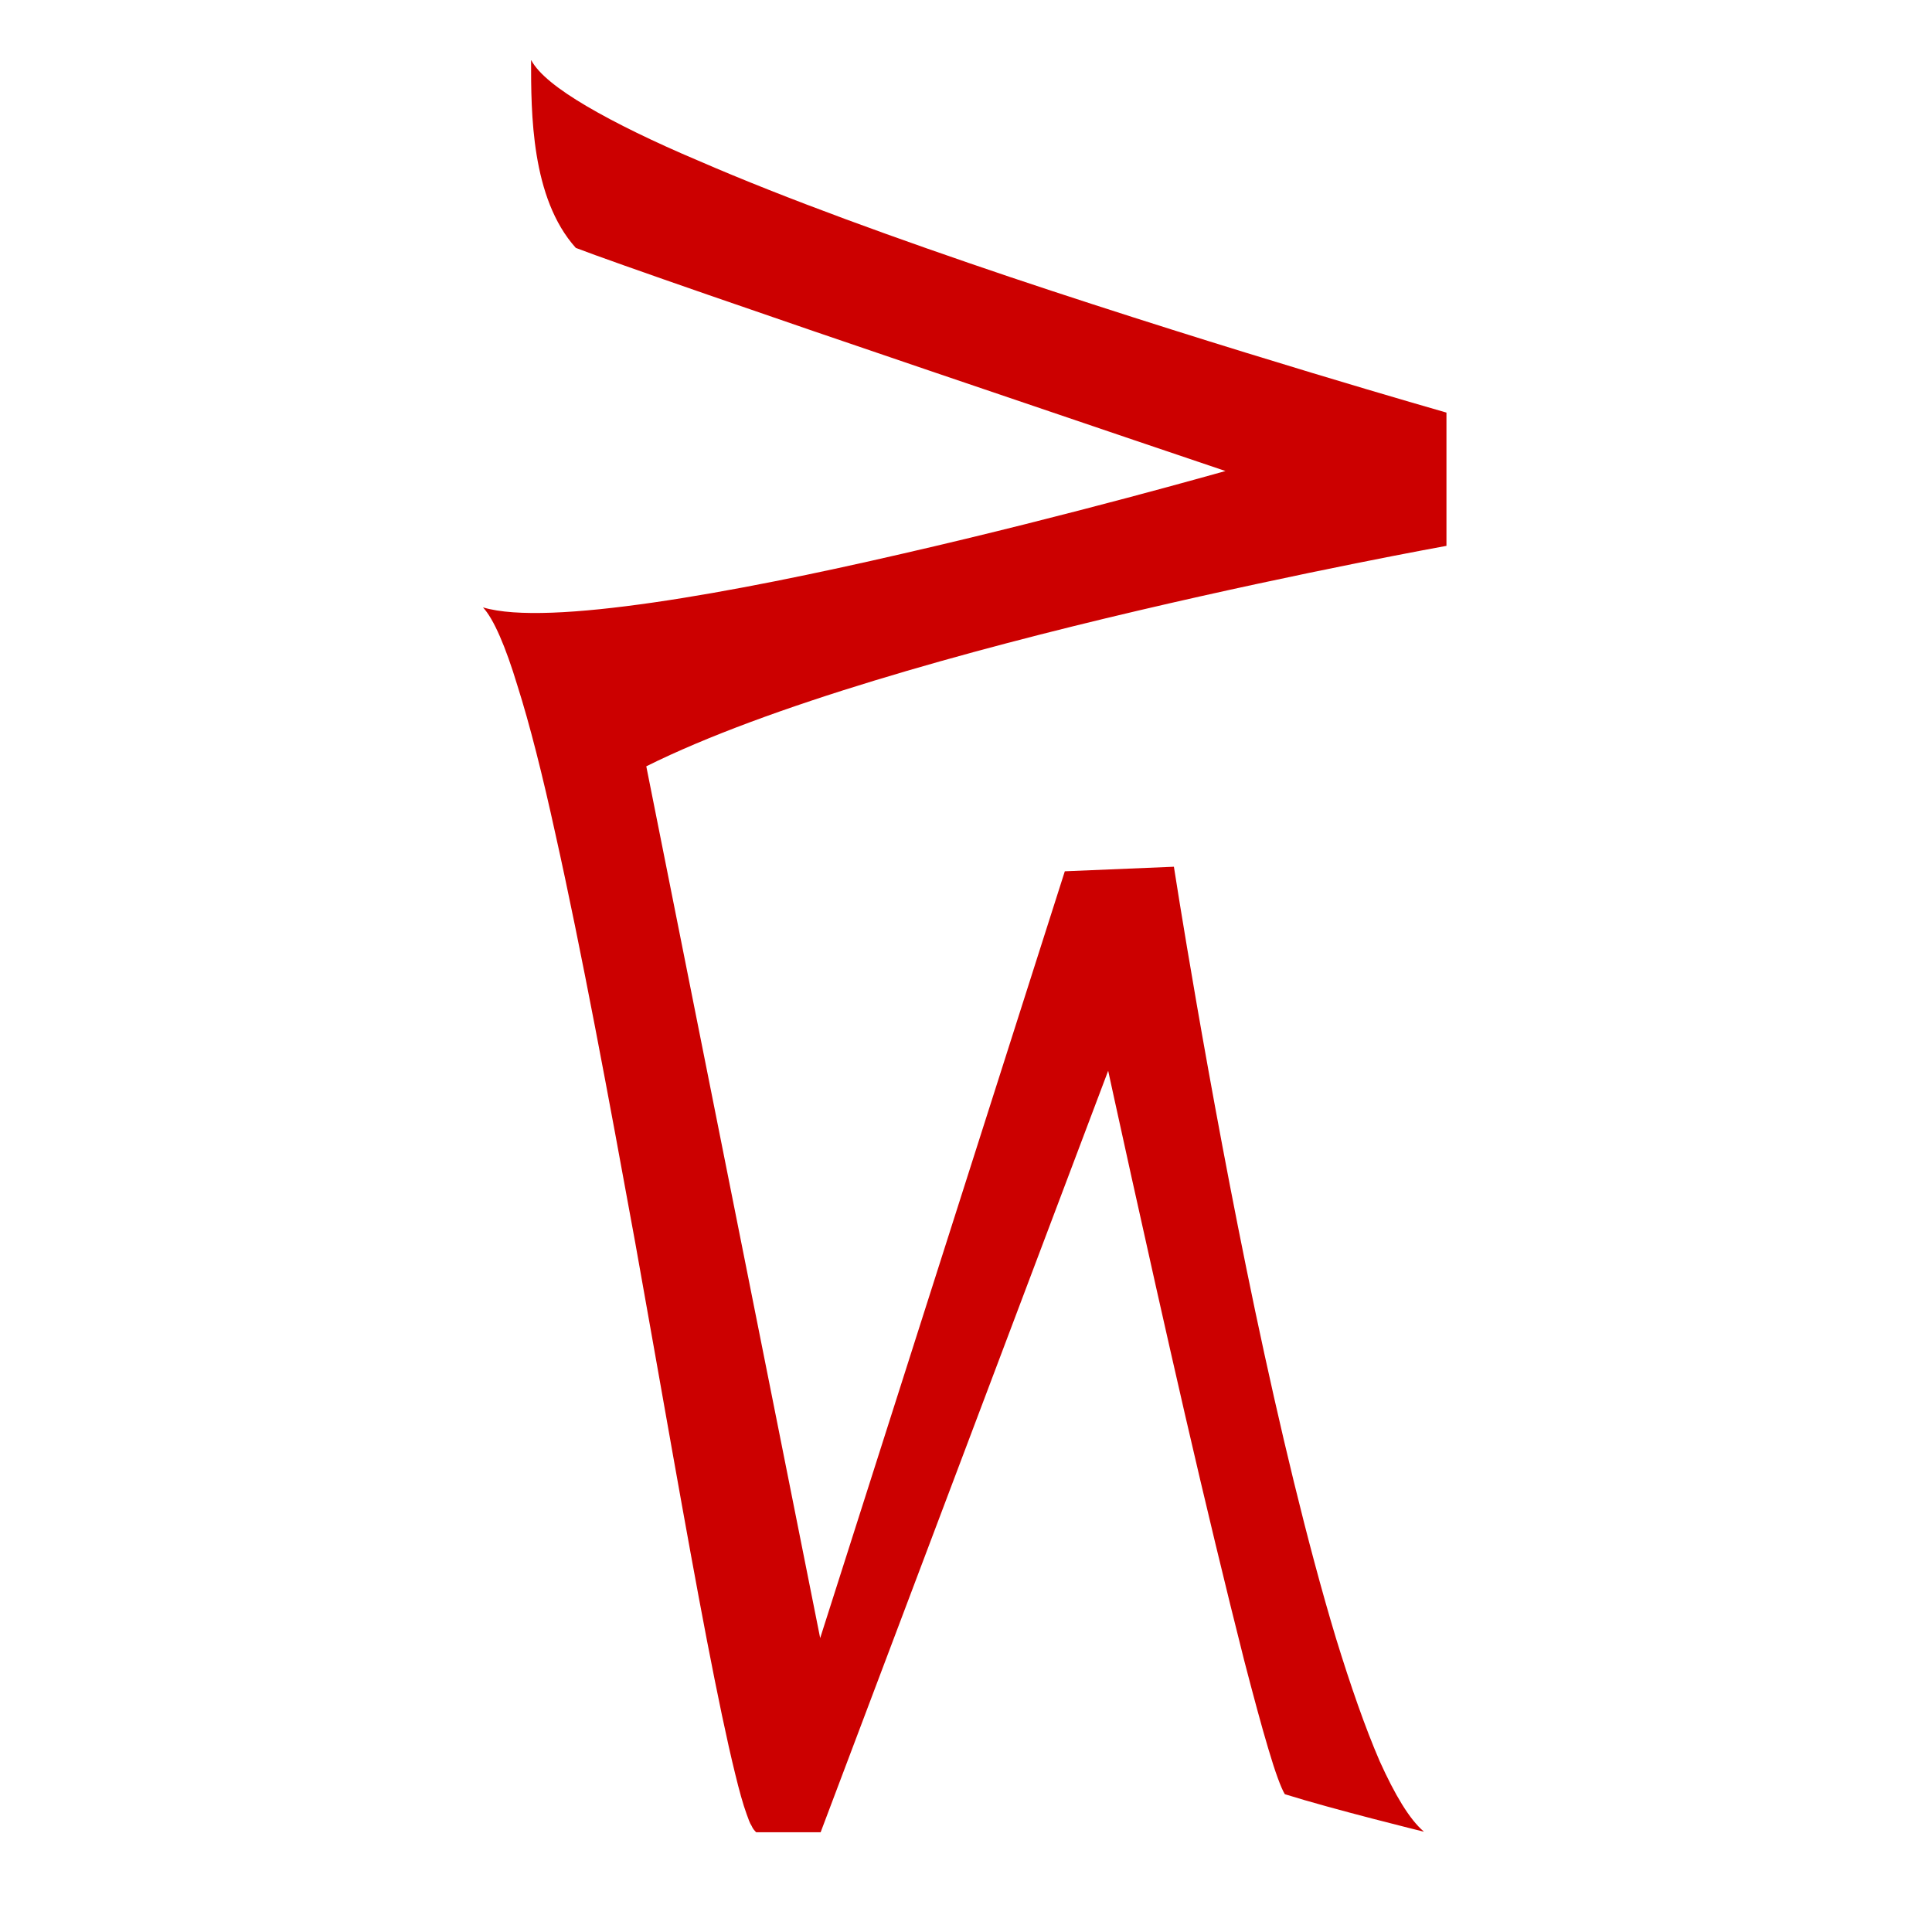
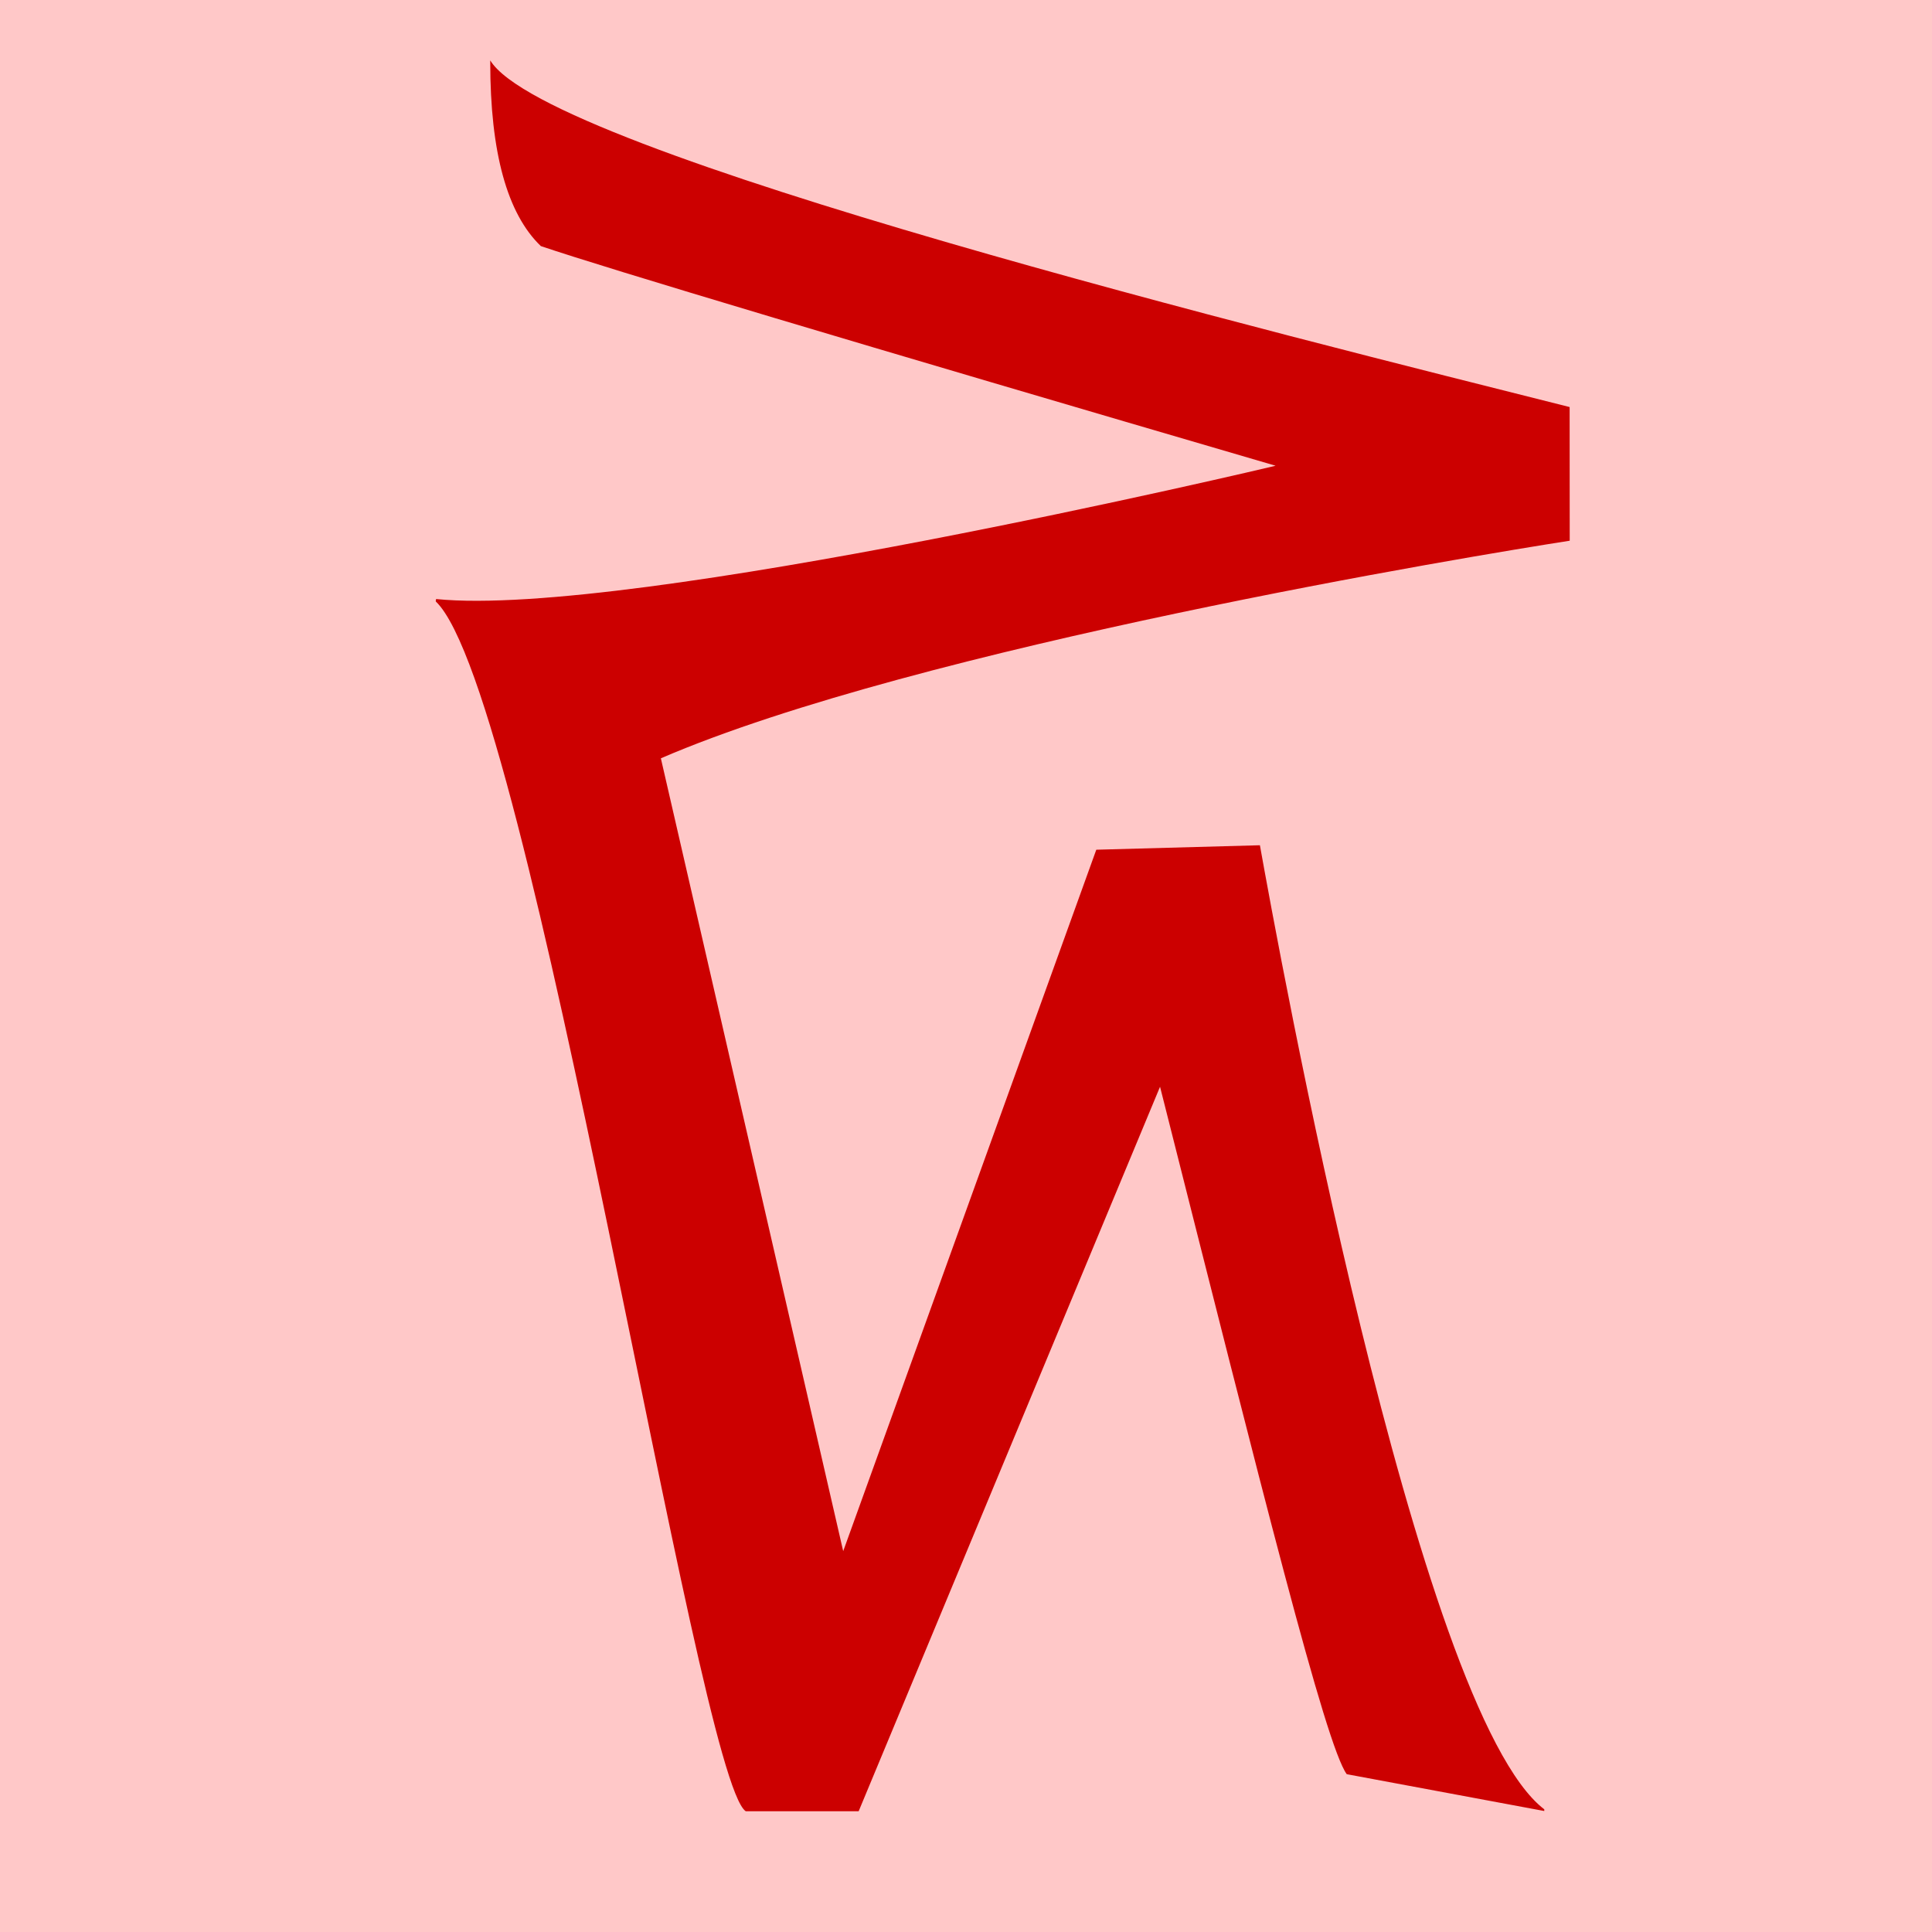
- <svg xmlns="http://www.w3.org/2000/svg" width="16" height="16" viewBox="0 0 4.233 4.233" version="1.1" id="svg5">
+ <svg xmlns="http://www.w3.org/2000/svg" width="16" height="16" viewBox="0 0 16 16" version="1.1" id="svg5" xml:space="preserve">
  <defs id="defs2" />
  <g id="layer1">
-     <path style="fill:#cc0000;fill-opacity:1;fill-rule:evenodd;stroke:none;stroke-width:0.353" d="m 1.164,0.132 -4.274e-4,1.0256e-4 c 0,0.115 -3.45e-5,0.302 0.098,0.411 l 4.31e-5,3.896e-5 5.17e-5,1.99e-5 c 0.08,0.031 0.436,0.154 0.772,0.268 C 2.369,0.925 2.684,1.032 2.685,1.032 2.684,1.032 2.349,1.128 1.978,1.213 1.792,1.256 1.598,1.296 1.432,1.32 1.266,1.344 1.13,1.352 1.059,1.331 l -3.664e-4,-3.908e-4 v 5.863e-4 1.833e-4 l 1.009e-4,3.44e-5 c 0.023,0.025 0.049,0.085 0.075,0.171 0.027,0.085 0.055,0.196 0.083,0.324 0.057,0.255 0.117,0.578 0.175,0.896 0.057,0.318 0.111,0.632 0.157,0.871 0.023,0.119 0.044,0.22 0.062,0.293 0.009,0.037 0.017,0.066 0.025,0.088 0.004,0.011 0.007,0.02 0.011,0.026 0.003,0.007 0.007,0.011 0.01,0.014 l 6.92e-5,5.19e-5 H 1.798 L 2.428,2.346 c 2.565e-4,0.001 0.08,0.369 0.168,0.752 0.044,0.191 0.091,0.386 0.13,0.54 0.02,0.077 0.038,0.144 0.053,0.194 0.015,0.051 0.028,0.086 0.036,0.099 l 4.34e-5,6.92e-5 8.65e-5,3.47e-5 c 0.105,0.033 0.304,0.082 0.304,0.082 l 2.078e-4,-3.908e-4 C 3.088,3.986 3.056,3.932 3.023,3.859 2.991,3.785 2.959,3.693 2.927,3.589 2.864,3.38 2.803,3.123 2.75,2.872 2.645,2.372 2.572,1.899 2.572,1.899 L 2.572,1.899 2.333,1.909 1.797,3.589 1.416,1.679 C 1.683,1.546 2.122,1.425 2.493,1.338 2.864,1.251 3.169,1.196 3.169,1.196 l 1.833e-4,-3.44e-5 V 0.904 l -1.711e-4,-4.58e-5 c 0,0 -0.47,-0.134 -0.956,-0.297 C 1.97,0.525 1.723,0.436 1.53,0.352 1.433,0.311 1.349,0.27 1.286,0.233 1.223,0.196 1.18,0.162 1.164,0.132 Z" id="path824" />
+     <rect style="opacity:1;fill:#ffc8c8;stroke:none;stroke-width:4.438;stroke-linejoin:bevel;stop-color:#000000;fill-opacity:1" id="rect691" width="16" height="16" x="0" y="0" />
+     <path fill="currentColor" d="m 3.609,4.98 c 0,-0.01 0,-0.01 0.003,-0.019 C 5.219,5.123 10.496,3.874 10.564,3.857 7.056,2.831 5.028,2.224 4.479,2.038 4.2,1.77 4.06,1.262 4.06,0.514 V 0.5 C 4.523,1.267 10.673,2.785 12.999,3.371 l 7.16e-4,1.107 C 12.227,4.598 7.608,5.359 5.473,6.28 L 6.983,12.846 9.079,7.037 10.434,7 c 0.142,0.792 1.297,7.177 2.355,7.984 v 0.014 l -1.636,-0.305 C 10.977,14.45 10.462,12.383 9.607,9 L 7.111,15 6.176,15 C 5.771,14.731 4.398,5.734 3.609,4.981 Z" id="path1327" style="fill:#cc0000;fill-opacity:1;stroke-width:1" />
  </g>
</svg>
